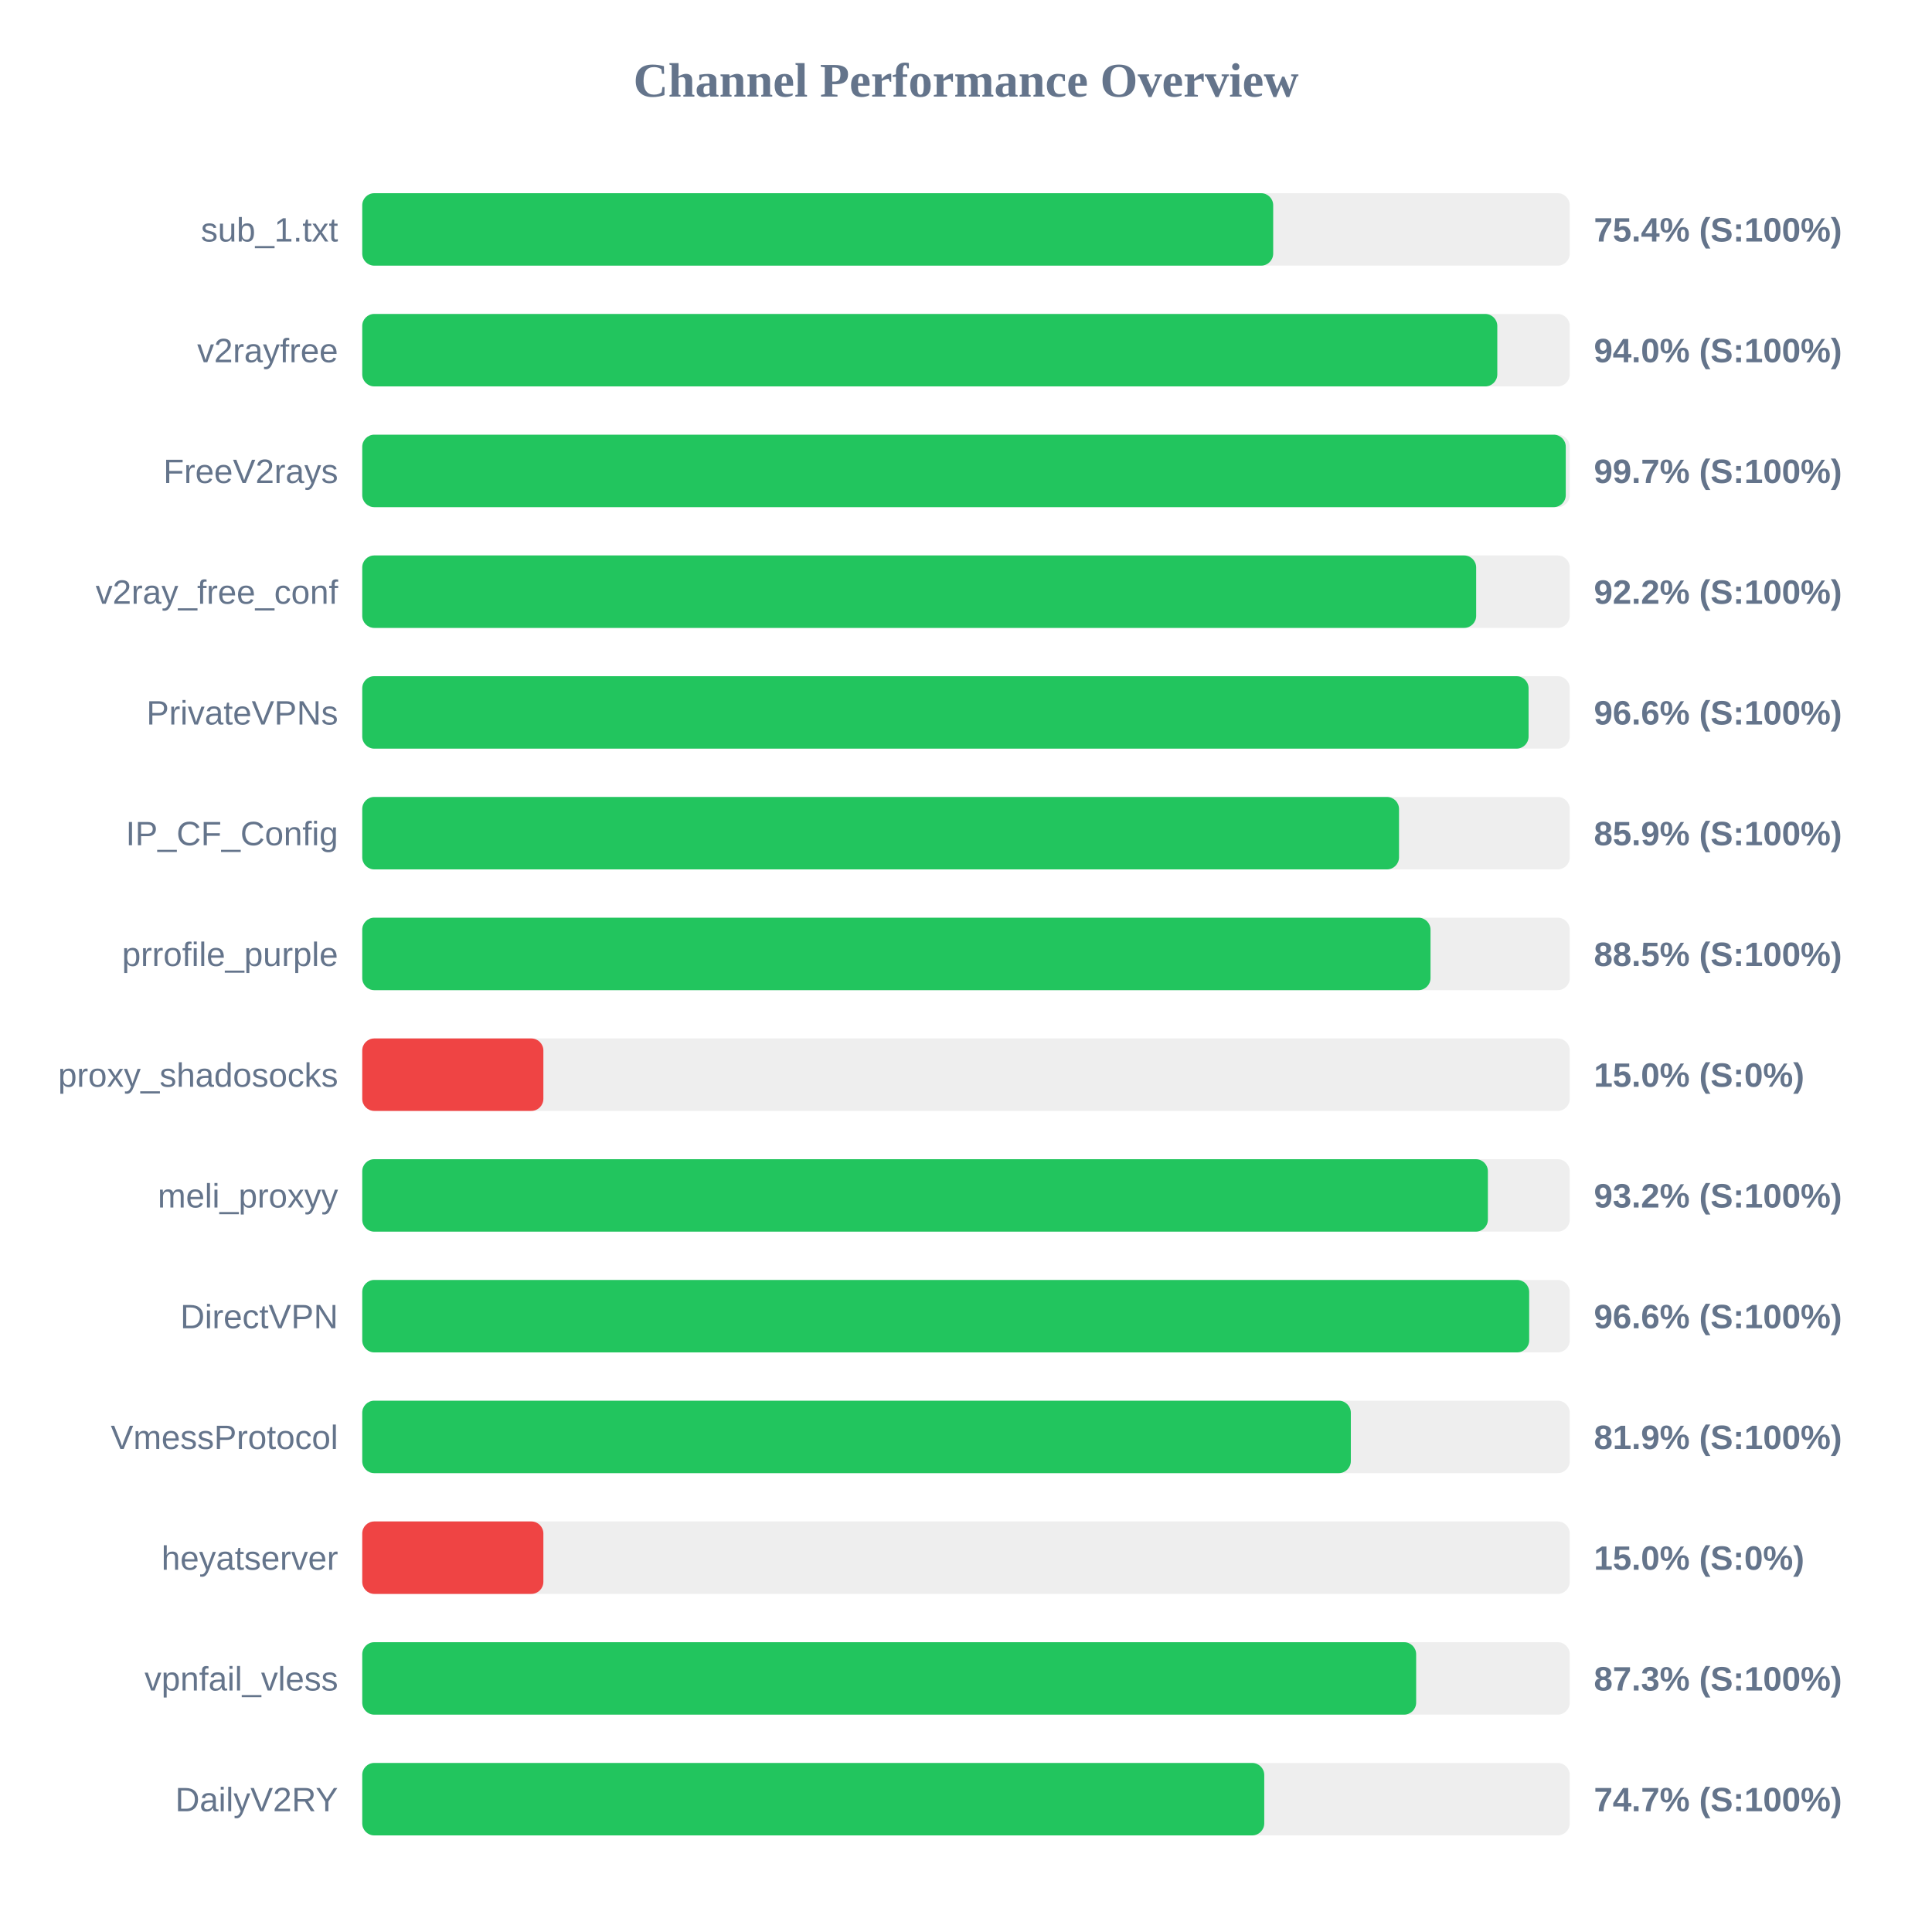
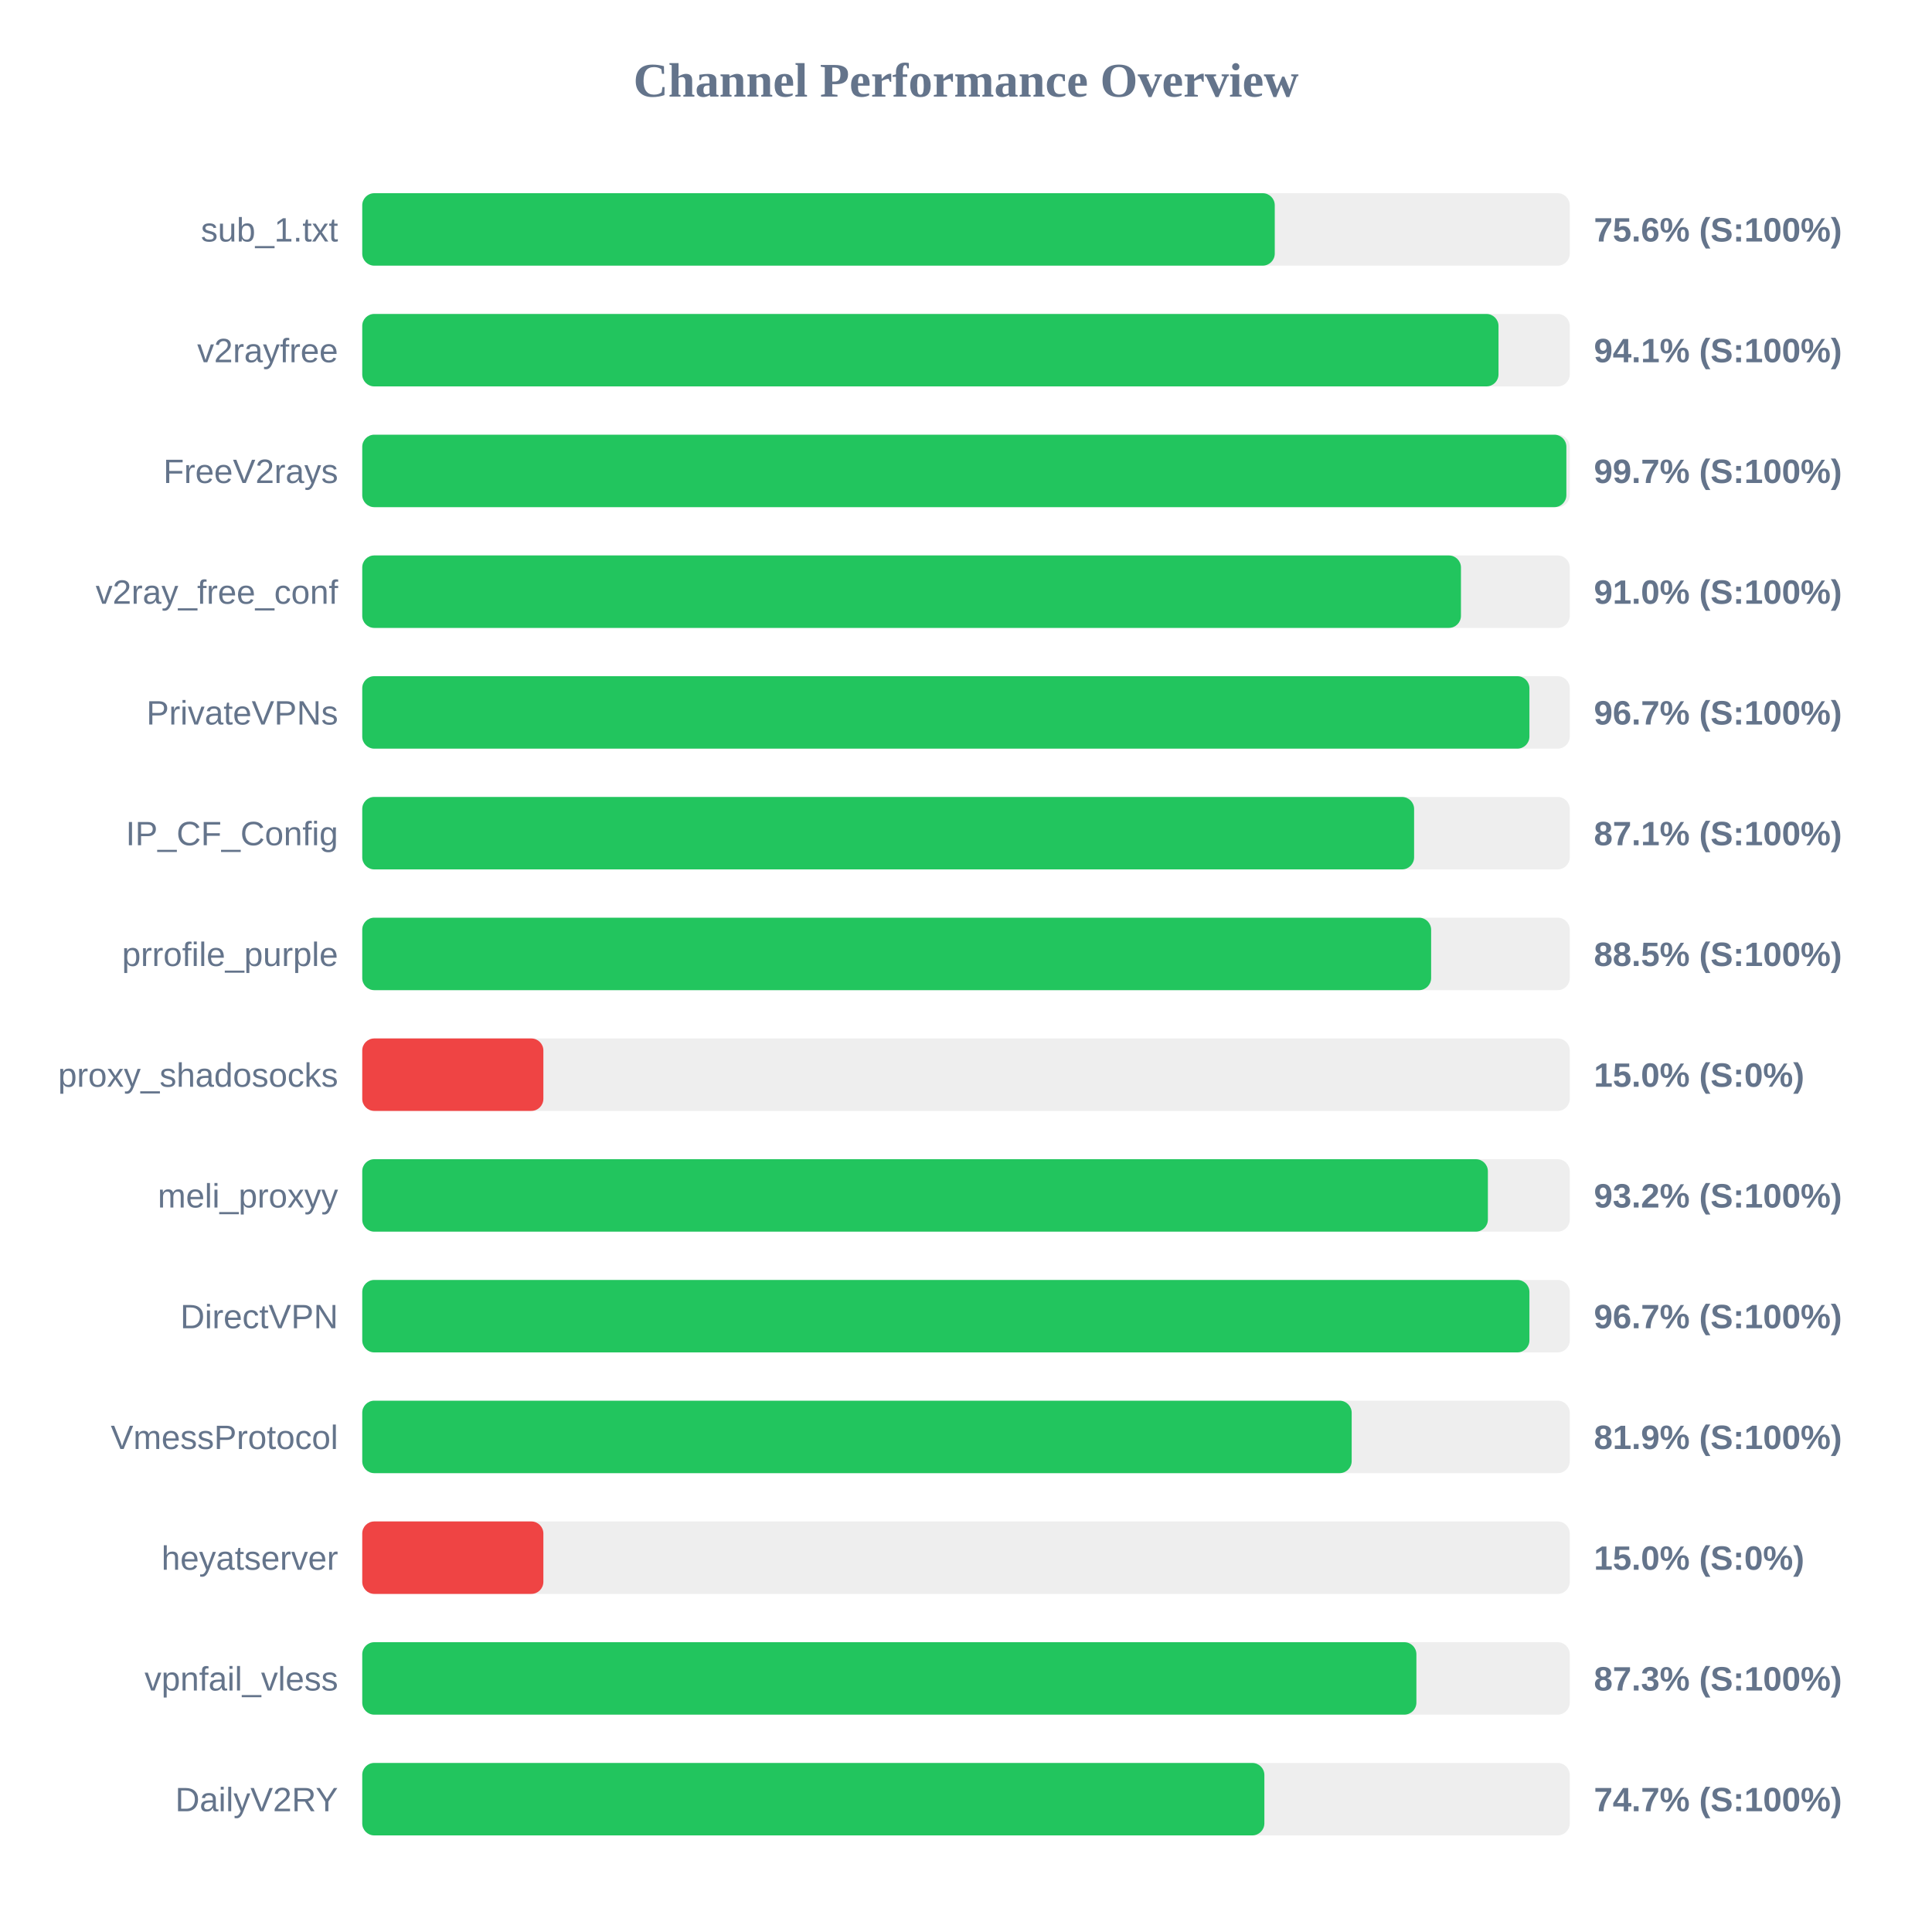
<svg xmlns="http://www.w3.org/2000/svg" width="800" height="800" version="1.1">
  <style>
        .row { font: 14px Arial; fill: #64748b; }
        .score { font: bold 14px Arial; fill: #64748b; }
    </style>
  <text x="400" y="40" text-anchor="middle" font-size="20px" font-weight="bold" fill="#64748b">Channel Performance Overview</text>
  <rect x="150" y="80" width="500" height="30" fill="#eee" rx="5" />
-   <rect x="150" y="80" width="377.2" height="30" fill="#22c55e" rx="5" />
+   <rect x="150" y="80" width="377.85" height="30" fill="#22c55e" rx="5" />
  <text x="140" y="100" text-anchor="end" class="row">sub_1.txt</text>
-   <text x="660" y="100" text-anchor="start" class="score">75.4% (S:100%)</text>
+   <text x="660" y="100" text-anchor="start" class="score">75.6% (S:100%)</text>
  <rect x="150" y="130" width="500" height="30" fill="#eee" rx="5" />
-   <rect x="150" y="130" width="470.0" height="30" fill="#22c55e" rx="5" />
+   <rect x="150" y="130" width="470.5" height="30" fill="#22c55e" rx="5" />
  <text x="140" y="150" text-anchor="end" class="row">v2rayfree</text>
-   <text x="660" y="150" text-anchor="start" class="score">94.0% (S:100%)</text>
+   <text x="660" y="150" text-anchor="start" class="score">94.1% (S:100%)</text>
  <rect x="150" y="180" width="500" height="30" fill="#eee" rx="5" />
-   <rect x="150" y="180" width="498.35" height="30" fill="#22c55e" rx="5" />
+   <rect x="150" y="180" width="498.6" height="30" fill="#22c55e" rx="5" />
  <text x="140" y="200" text-anchor="end" class="row">FreeV2rays</text>
  <text x="660" y="200" text-anchor="start" class="score">99.7% (S:100%)</text>
  <rect x="150" y="230" width="500" height="30" fill="#eee" rx="5" />
-   <rect x="150" y="230" width="461.25" height="30" fill="#22c55e" rx="5" />
+   <rect x="150" y="230" width="454.95" height="30" fill="#22c55e" rx="5" />
  <text x="140" y="250" text-anchor="end" class="row">v2ray_free_conf</text>
-   <text x="660" y="250" text-anchor="start" class="score">92.2% (S:100%)</text>
+   <text x="660" y="250" text-anchor="start" class="score">91.0% (S:100%)</text>
  <rect x="150" y="280" width="500" height="30" fill="#eee" rx="5" />
-   <rect x="150" y="280" width="482.95" height="30" fill="#22c55e" rx="5" />
+   <rect x="150" y="280" width="483.3" height="30" fill="#22c55e" rx="5" />
  <text x="140" y="300" text-anchor="end" class="row">PrivateVPNs</text>
-   <text x="660" y="300" text-anchor="start" class="score">96.6% (S:100%)</text>
+   <text x="660" y="300" text-anchor="start" class="score">96.7% (S:100%)</text>
  <rect x="150" y="330" width="500" height="30" fill="#eee" rx="5" />
-   <rect x="150" y="330" width="429.3" height="30" fill="#22c55e" rx="5" />
+   <rect x="150" y="330" width="435.55" height="30" fill="#22c55e" rx="5" />
  <text x="140" y="350" text-anchor="end" class="row">IP_CF_Config</text>
-   <text x="660" y="350" text-anchor="start" class="score">85.9% (S:100%)</text>
+   <text x="660" y="350" text-anchor="start" class="score">87.1% (S:100%)</text>
  <rect x="150" y="380" width="500" height="30" fill="#eee" rx="5" />
-   <rect x="150" y="380" width="442.35" height="30" fill="#22c55e" rx="5" />
+   <rect x="150" y="380" width="442.6" height="30" fill="#22c55e" rx="5" />
  <text x="140" y="400" text-anchor="end" class="row">prrofile_purple</text>
  <text x="660" y="400" text-anchor="start" class="score">88.5% (S:100%)</text>
  <rect x="150" y="430" width="500" height="30" fill="#eee" rx="5" />
  <rect x="150" y="430" width="75.0" height="30" fill="#ef4444" rx="5" />
  <text x="140" y="450" text-anchor="end" class="row">proxy_shadosocks</text>
  <text x="660" y="450" text-anchor="start" class="score">15.0% (S:0%)</text>
  <rect x="150" y="480" width="500" height="30" fill="#eee" rx="5" />
  <rect x="150" y="480" width="466.1" height="30" fill="#22c55e" rx="5" />
  <text x="140" y="500" text-anchor="end" class="row">meli_proxyy</text>
  <text x="660" y="500" text-anchor="start" class="score">93.2% (S:100%)</text>
  <rect x="150" y="530" width="500" height="30" fill="#eee" rx="5" />
-   <rect x="150" y="530" width="483.2" height="30" fill="#22c55e" rx="5" />
+   <rect x="150" y="530" width="483.3" height="30" fill="#22c55e" rx="5" />
  <text x="140" y="550" text-anchor="end" class="row">DirectVPN</text>
-   <text x="660" y="550" text-anchor="start" class="score">96.6% (S:100%)</text>
+   <text x="660" y="550" text-anchor="start" class="score">96.7% (S:100%)</text>
  <rect x="150" y="580" width="500" height="30" fill="#eee" rx="5" />
-   <rect x="150" y="580" width="409.35" height="30" fill="#22c55e" rx="5" />
+   <rect x="150" y="580" width="409.7" height="30" fill="#22c55e" rx="5" />
  <text x="140" y="600" text-anchor="end" class="row">VmessProtocol</text>
  <text x="660" y="600" text-anchor="start" class="score">81.9% (S:100%)</text>
  <rect x="150" y="630" width="500" height="30" fill="#eee" rx="5" />
  <rect x="150" y="630" width="75.0" height="30" fill="#ef4444" rx="5" />
  <text x="140" y="650" text-anchor="end" class="row">heyatserver</text>
  <text x="660" y="650" text-anchor="start" class="score">15.0% (S:0%)</text>
  <rect x="150" y="680" width="500" height="30" fill="#eee" rx="5" />
-   <rect x="150" y="680" width="436.4" height="30" fill="#22c55e" rx="5" />
+   <rect x="150" y="680" width="436.5" height="30" fill="#22c55e" rx="5" />
  <text x="140" y="700" text-anchor="end" class="row">vpnfail_vless</text>
  <text x="660" y="700" text-anchor="start" class="score">87.3% (S:100%)</text>
  <rect x="150" y="730" width="500" height="30" fill="#eee" rx="5" />
-   <rect x="150" y="730" width="373.5" height="30" fill="#22c55e" rx="5" />
+   <rect x="150" y="730" width="373.55" height="30" fill="#22c55e" rx="5" />
  <text x="140" y="750" text-anchor="end" class="row">DailyV2RY</text>
  <text x="660" y="750" text-anchor="start" class="score">74.7% (S:100%)</text>
</svg>
